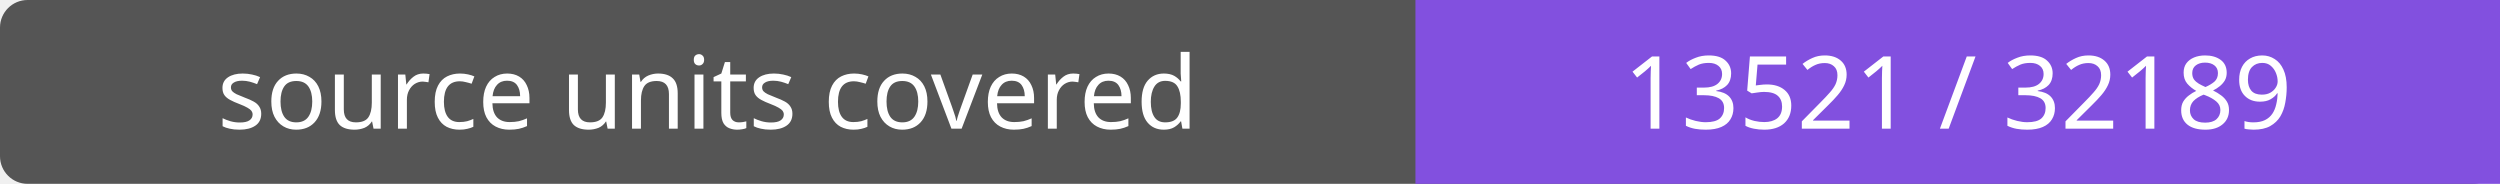
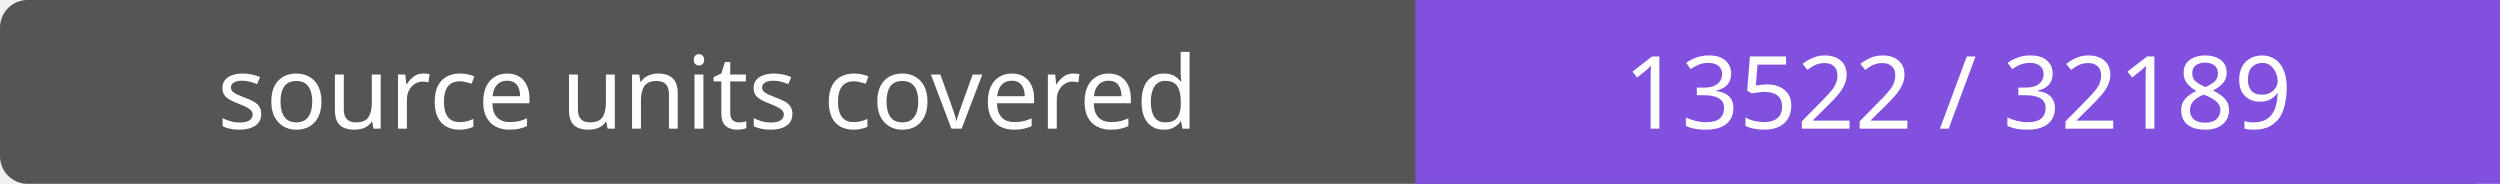
- <svg xmlns="http://www.w3.org/2000/svg" width="272" height="20" role="img" aria-label="source units covered: 13521 / 32189">
+ <svg xmlns="http://www.w3.org/2000/svg" width="272" height="20" role="img" aria-label="source units covered: 13522 / 32189">
  <rect width="272" height="20" rx="3" fill="#555" />
  <path fill="#8250df" d="M154 0h118v20H154z" />
  <g fill="#fff" text-anchor="middle" font-family="Verdana,sans-serif" font-size="11">
    <text x="77.0" y="14">source units covered</text>
-     <text x="213.0" y="14">13521 / 32189</text>
+     <text x="213.0" y="14">13522 / 32189</text>
  </g>
</svg>
